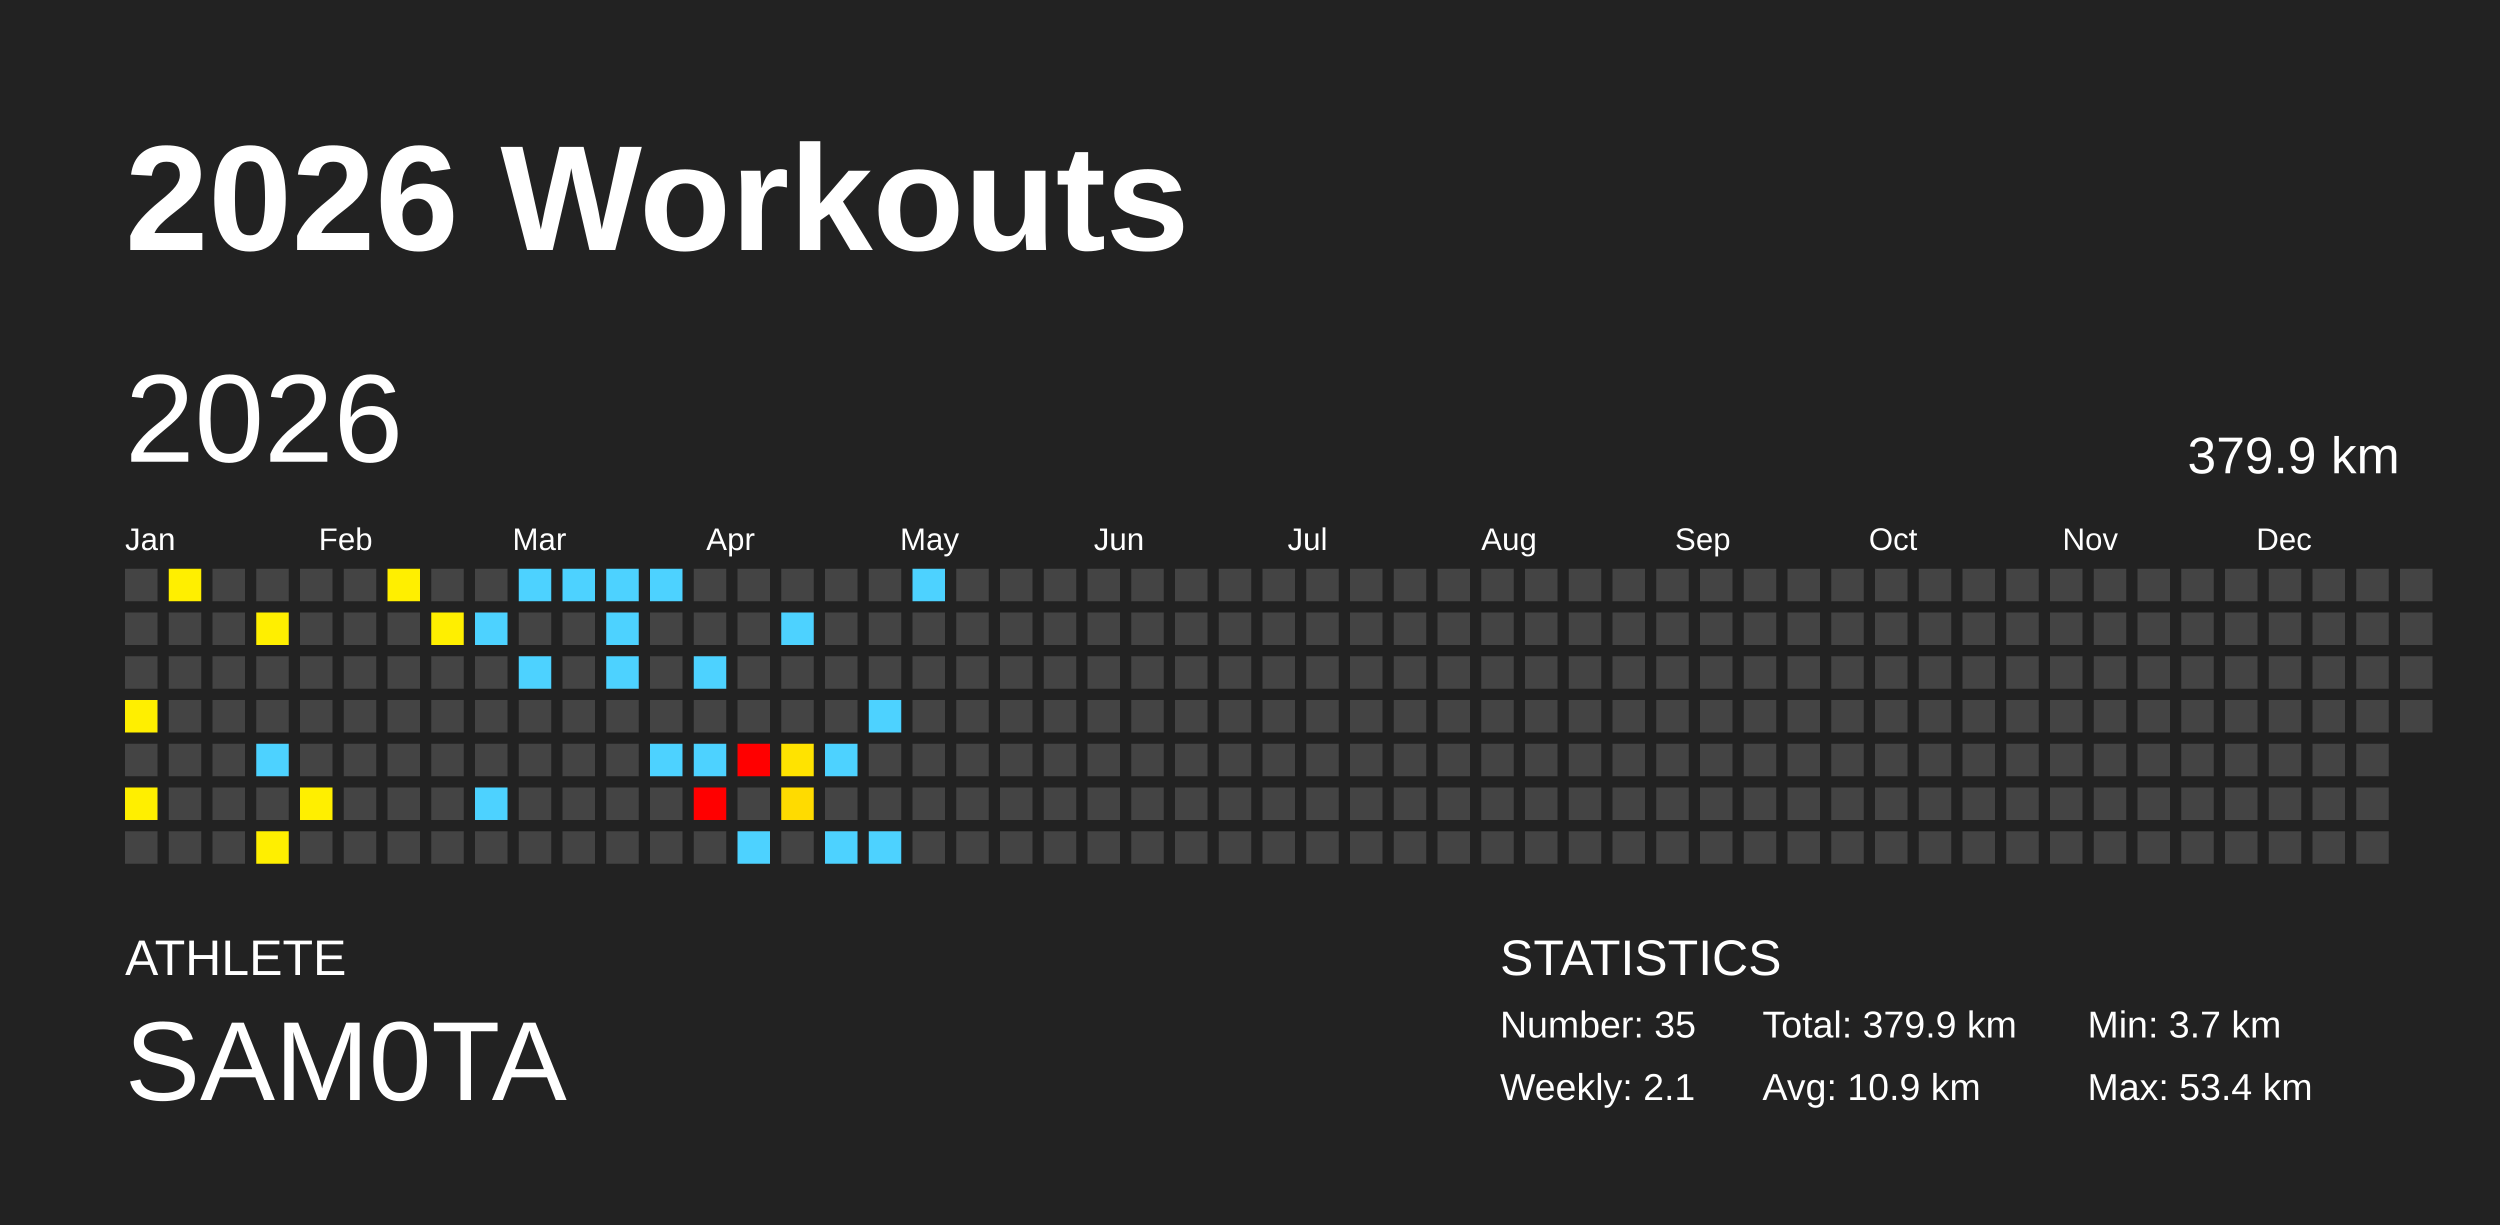
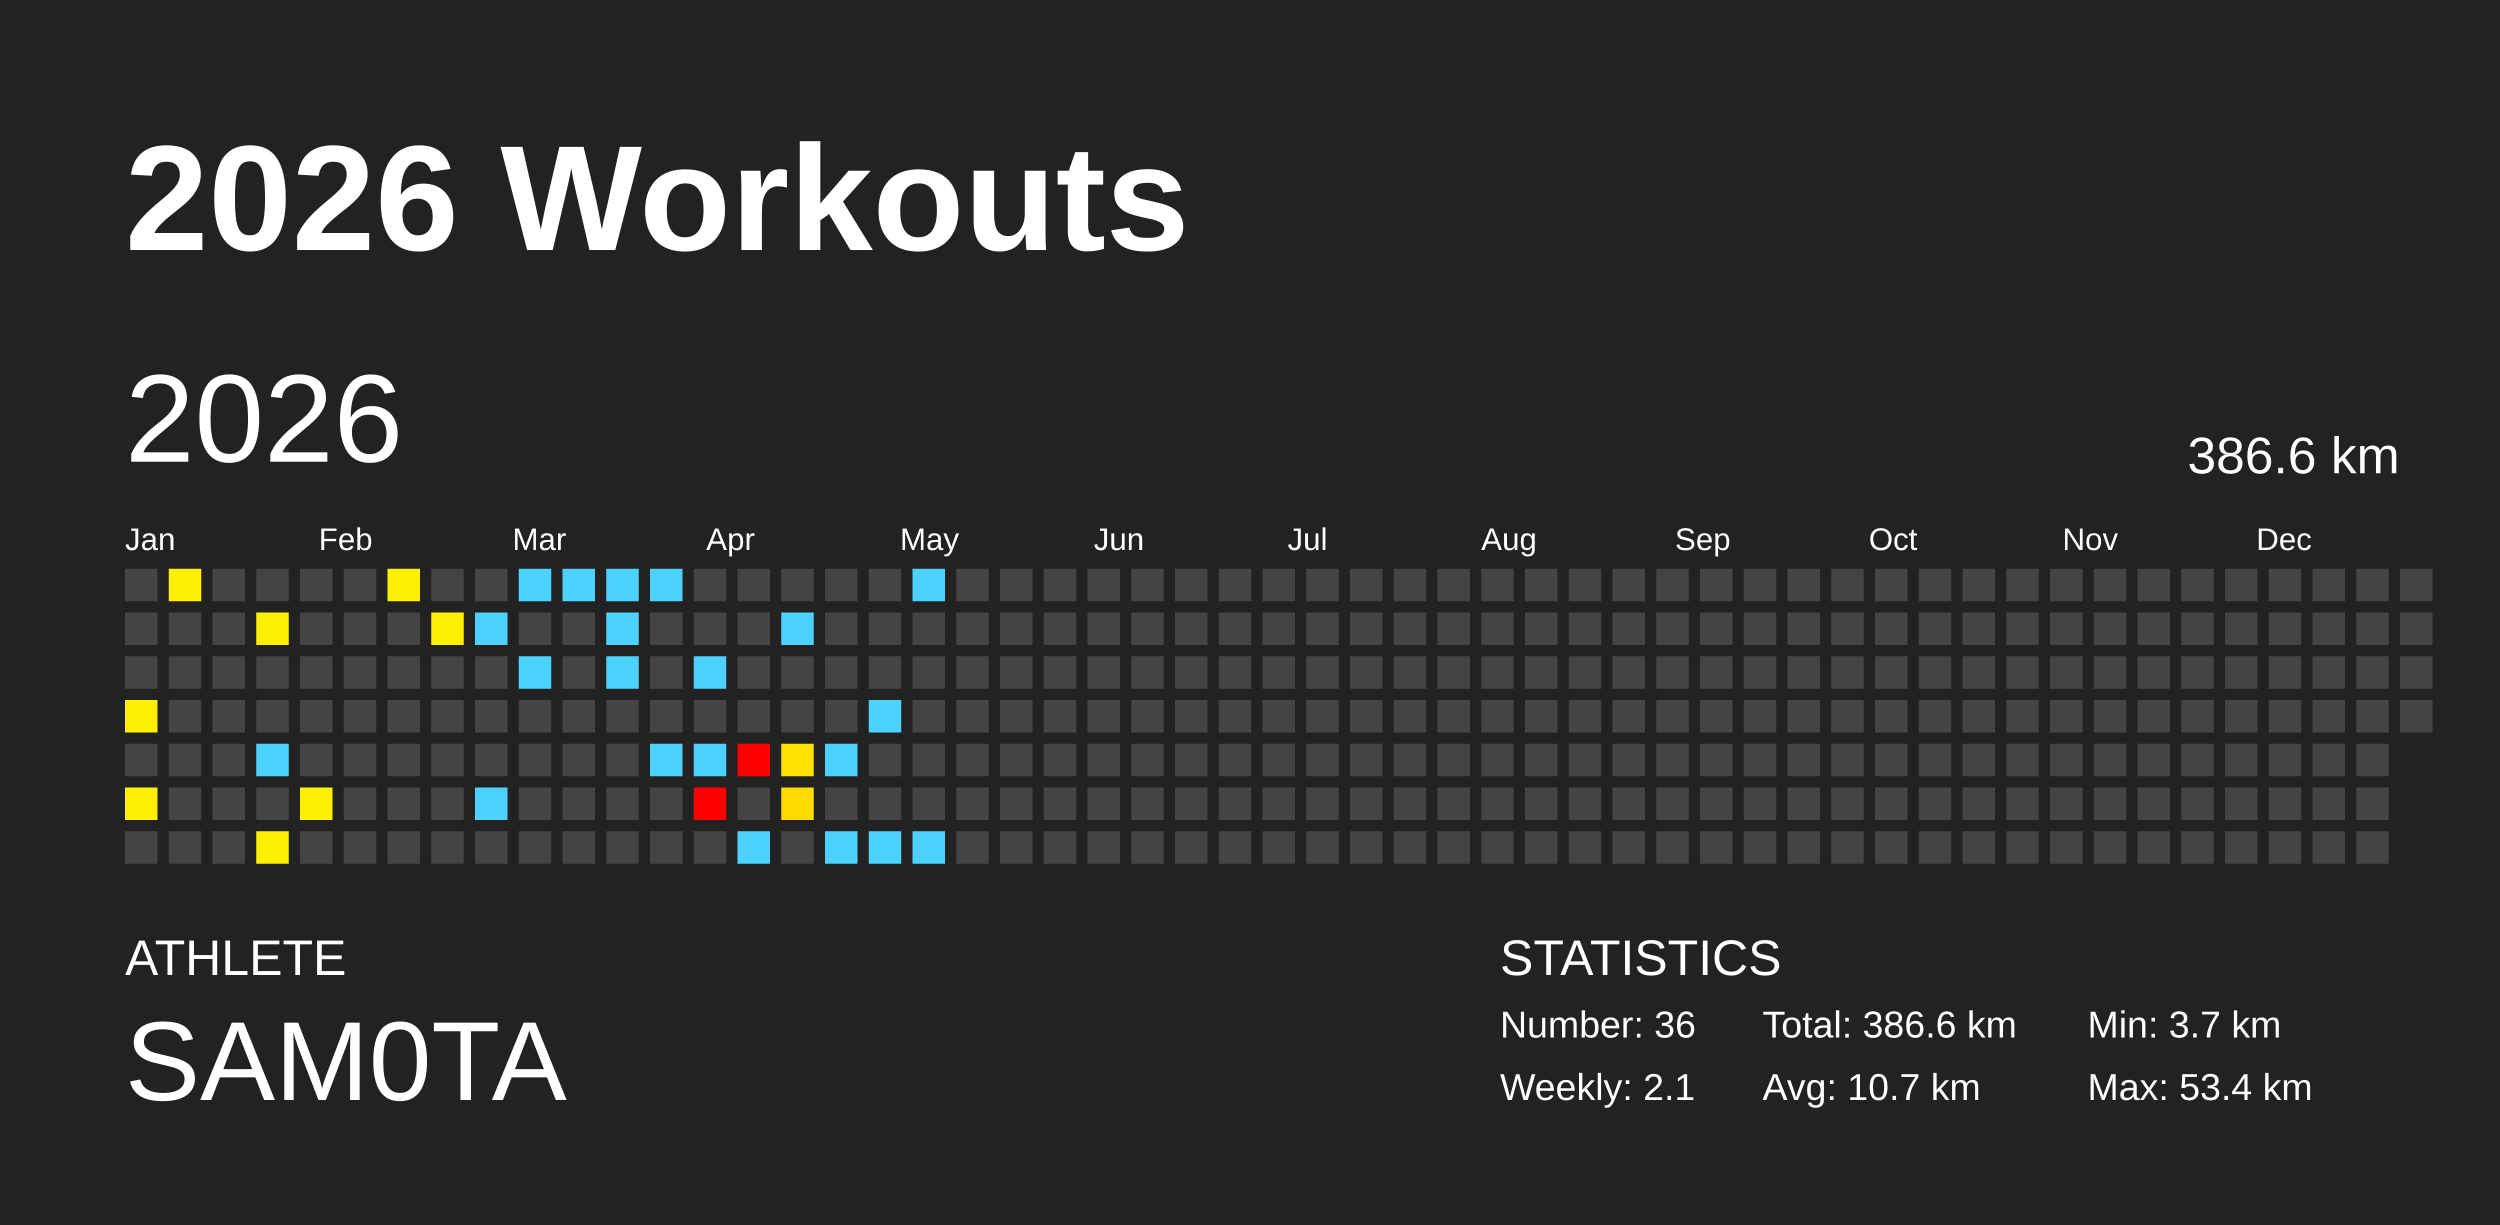
<svg xmlns="http://www.w3.org/2000/svg" baseProfile="full" height="98mm" version="1.1" viewBox="0,0,200,98" width="200mm">
  <defs />
  <rect fill="#222222" height="98" width="200" x="0" y="0" />
  <text fill="#FFFFFF" style="font-size:12px; font-family:Arial; font-weight:bold;" x="10" y="20">2026 Workouts</text>
  <text fill="#FFFFFF" style="font-size:4px; font-family:Arial" x="10" y="78">ATHLETE</text>
  <text fill="#FFFFFF" style="font-size:9px; font-family:Arial" x="10" y="88">SAM0TA</text>
  <text fill="#FFFFFF" style="font-size:4px; font-family:Arial" x="120" y="78">STATISTICS</text>
-   <text fill="#FFFFFF" style="font-size:3px; font-family:Arial" x="120" y="83">Number: 35</text>
+   <text fill="#FFFFFF" style="font-size:3px; font-family:Arial" x="120" y="83">Number: 36</text>
  <text fill="#FFFFFF" style="font-size:3px; font-family:Arial" x="120" y="88">Weekly: 2.1</text>
-   <text fill="#FFFFFF" style="font-size:3px; font-family:Arial" x="141" y="83">Total: 379.9 km</text>
-   <text fill="#FFFFFF" style="font-size:3px; font-family:Arial" x="141" y="88">Avg: 10.9 km</text>
+   <text fill="#FFFFFF" style="font-size:3px; font-family:Arial" x="141" y="83">Total: 386.6 km</text>
+   <text fill="#FFFFFF" style="font-size:3px; font-family:Arial" x="141" y="88">Avg: 10.7 km</text>
  <text fill="#FFFFFF" style="font-size:3px; font-family:Arial" x="167" y="83">Min: 3.7 km</text>
  <text fill="#FFFFFF" style="font-size:3px; font-family:Arial" x="167" y="88">Max: 53.4 km</text>
  <text dominant-baseline="hanging" fill="#FFFFFF" style="font-size:10.0px; font-family:Arial;" x="10" y="30">2026</text>
-   <text dominant-baseline="hanging" fill="#FFFFFF" style="font-size:4.125px; font-family:Arial;" x="175" y="35">379.9 km</text>
+   <text dominant-baseline="hanging" fill="#FFFFFF" style="font-size:4.125px; font-family:Arial;" x="175" y="35">386.6 km</text>
  <text fill="#FFFFFF" style="font-size:2.5px; font-family:Arial" x="10.0" y="44">Jan</text>
  <text fill="#FFFFFF" style="font-size:2.5px; font-family:Arial" x="25.5" y="44">Feb</text>
  <text fill="#FFFFFF" style="font-size:2.5px; font-family:Arial" x="41.0" y="44">Mar</text>
  <text fill="#FFFFFF" style="font-size:2.5px; font-family:Arial" x="56.5" y="44">Apr</text>
  <text fill="#FFFFFF" style="font-size:2.5px; font-family:Arial" x="72.0" y="44">May</text>
  <text fill="#FFFFFF" style="font-size:2.5px; font-family:Arial" x="87.5" y="44">Jun</text>
  <text fill="#FFFFFF" style="font-size:2.5px; font-family:Arial" x="103.0" y="44">Jul</text>
  <text fill="#FFFFFF" style="font-size:2.5px; font-family:Arial" x="118.5" y="44">Aug</text>
  <text fill="#FFFFFF" style="font-size:2.5px; font-family:Arial" x="134.0" y="44">Sep</text>
  <text fill="#FFFFFF" style="font-size:2.5px; font-family:Arial" x="149.5" y="44">Oct</text>
  <text fill="#FFFFFF" style="font-size:2.5px; font-family:Arial" x="165.0" y="44">Nov</text>
  <text fill="#FFFFFF" style="font-size:2.5px; font-family:Arial" x="180.5" y="44">Dec</text>
  <rect fill="#444444" height="2.6" width="2.6" x="10.0" y="45.5" />
  <rect fill="#444444" height="2.6" width="2.6" x="10.0" y="49.0" />
  <rect fill="#444444" height="2.6" width="2.6" x="10.0" y="52.5" />
  <rect fill="#ffef00" height="2.6" width="2.6" x="10.0" y="56.0" />
  <rect fill="#444444" height="2.6" width="2.6" x="10.0" y="59.5" />
  <rect fill="#ffef00" height="2.6" width="2.6" x="10.0" y="63.0" />
  <rect fill="#444444" height="2.6" width="2.6" x="10.0" y="66.5" />
  <rect fill="#ffef00" height="2.6" width="2.6" x="13.5" y="45.5" />
  <rect fill="#444444" height="2.6" width="2.6" x="13.5" y="49.0" />
  <rect fill="#444444" height="2.6" width="2.6" x="13.5" y="52.5" />
  <rect fill="#444444" height="2.6" width="2.6" x="13.5" y="56.0" />
  <rect fill="#444444" height="2.6" width="2.6" x="13.5" y="59.5" />
  <rect fill="#444444" height="2.6" width="2.6" x="13.5" y="63.0" />
  <rect fill="#444444" height="2.6" width="2.6" x="13.5" y="66.5" />
  <rect fill="#444444" height="2.6" width="2.6" x="17.0" y="45.5" />
  <rect fill="#444444" height="2.6" width="2.6" x="17.0" y="49.0" />
  <rect fill="#444444" height="2.6" width="2.6" x="17.0" y="52.5" />
  <rect fill="#444444" height="2.6" width="2.6" x="17.0" y="56.0" />
  <rect fill="#444444" height="2.6" width="2.6" x="17.0" y="59.5" />
  <rect fill="#444444" height="2.6" width="2.6" x="17.0" y="63.0" />
  <rect fill="#444444" height="2.6" width="2.6" x="17.0" y="66.5" />
  <rect fill="#444444" height="2.6" width="2.6" x="20.5" y="45.5" />
  <rect fill="#ffef00" height="2.6" width="2.6" x="20.5" y="49.0" />
  <rect fill="#444444" height="2.6" width="2.6" x="20.5" y="52.5" />
  <rect fill="#444444" height="2.6" width="2.6" x="20.5" y="56.0" />
  <rect fill="#4dd2ff" height="2.6" width="2.6" x="20.5" y="59.5" />
  <rect fill="#444444" height="2.6" width="2.6" x="20.5" y="63.0" />
  <rect fill="#ffef00" height="2.6" width="2.6" x="20.5" y="66.5" />
  <rect fill="#444444" height="2.6" width="2.6" x="24.0" y="45.5" />
  <rect fill="#444444" height="2.6" width="2.6" x="24.0" y="49.0" />
  <rect fill="#444444" height="2.6" width="2.6" x="24.0" y="52.5" />
  <rect fill="#444444" height="2.6" width="2.6" x="24.0" y="56.0" />
  <rect fill="#444444" height="2.6" width="2.6" x="24.0" y="59.5" />
  <rect fill="#ffef00" height="2.6" width="2.6" x="24.0" y="63.0" />
  <rect fill="#444444" height="2.6" width="2.6" x="24.0" y="66.5" />
  <rect fill="#444444" height="2.6" width="2.6" x="27.5" y="45.5" />
  <rect fill="#444444" height="2.6" width="2.6" x="27.5" y="49.0" />
  <rect fill="#444444" height="2.6" width="2.6" x="27.5" y="52.5" />
  <rect fill="#444444" height="2.6" width="2.6" x="27.5" y="56.0" />
  <rect fill="#444444" height="2.6" width="2.6" x="27.5" y="59.5" />
  <rect fill="#444444" height="2.6" width="2.6" x="27.5" y="63.0" />
  <rect fill="#444444" height="2.6" width="2.6" x="27.5" y="66.5" />
  <rect fill="#ffef00" height="2.6" width="2.6" x="31.0" y="45.5" />
  <rect fill="#444444" height="2.6" width="2.6" x="31.0" y="49.0" />
  <rect fill="#444444" height="2.6" width="2.6" x="31.0" y="52.5" />
  <rect fill="#444444" height="2.6" width="2.6" x="31.0" y="56.0" />
  <rect fill="#444444" height="2.6" width="2.6" x="31.0" y="59.5" />
  <rect fill="#444444" height="2.6" width="2.6" x="31.0" y="63.0" />
  <rect fill="#444444" height="2.6" width="2.6" x="31.0" y="66.5" />
  <rect fill="#444444" height="2.6" width="2.6" x="34.5" y="45.5" />
  <rect fill="#ffef00" height="2.6" width="2.6" x="34.5" y="49.0" />
  <rect fill="#444444" height="2.6" width="2.6" x="34.5" y="52.5" />
  <rect fill="#444444" height="2.6" width="2.6" x="34.5" y="56.0" />
  <rect fill="#444444" height="2.6" width="2.6" x="34.5" y="59.5" />
  <rect fill="#444444" height="2.6" width="2.6" x="34.5" y="63.0" />
  <rect fill="#444444" height="2.6" width="2.6" x="34.5" y="66.5" />
  <rect fill="#444444" height="2.6" width="2.6" x="38.0" y="45.5" />
  <rect fill="#4dd2ff" height="2.6" width="2.6" x="38.0" y="49.0" />
  <rect fill="#444444" height="2.6" width="2.6" x="38.0" y="52.5" />
  <rect fill="#444444" height="2.6" width="2.6" x="38.0" y="56.0" />
  <rect fill="#444444" height="2.6" width="2.6" x="38.0" y="59.5" />
  <rect fill="#4dd2ff" height="2.6" width="2.6" x="38.0" y="63.0" />
  <rect fill="#444444" height="2.6" width="2.6" x="38.0" y="66.5" />
  <rect fill="#4dd2ff" height="2.6" width="2.6" x="41.5" y="45.5" />
  <rect fill="#444444" height="2.6" width="2.6" x="41.5" y="49.0" />
  <rect fill="#4dd2ff" height="2.6" width="2.6" x="41.5" y="52.5" />
  <rect fill="#444444" height="2.6" width="2.6" x="41.5" y="56.0" />
  <rect fill="#444444" height="2.6" width="2.6" x="41.5" y="59.5" />
  <rect fill="#444444" height="2.6" width="2.6" x="41.5" y="63.0" />
  <rect fill="#444444" height="2.6" width="2.6" x="41.5" y="66.5" />
  <rect fill="#4dd2ff" height="2.6" width="2.6" x="45.0" y="45.5" />
  <rect fill="#444444" height="2.6" width="2.6" x="45.0" y="49.0" />
  <rect fill="#444444" height="2.6" width="2.6" x="45.0" y="52.5" />
  <rect fill="#444444" height="2.6" width="2.6" x="45.0" y="56.0" />
  <rect fill="#444444" height="2.6" width="2.6" x="45.0" y="59.5" />
  <rect fill="#444444" height="2.6" width="2.6" x="45.0" y="63.0" />
  <rect fill="#444444" height="2.6" width="2.6" x="45.0" y="66.5" />
  <rect fill="#4dd2ff" height="2.6" width="2.6" x="48.5" y="45.5" />
  <rect fill="#4dd2ff" height="2.6" width="2.6" x="48.5" y="49.0" />
  <rect fill="#4dd2ff" height="2.6" width="2.6" x="48.5" y="52.5" />
  <rect fill="#444444" height="2.6" width="2.6" x="48.5" y="56.0" />
  <rect fill="#444444" height="2.6" width="2.6" x="48.5" y="59.5" />
  <rect fill="#444444" height="2.6" width="2.6" x="48.5" y="63.0" />
  <rect fill="#444444" height="2.6" width="2.6" x="48.5" y="66.5" />
  <rect fill="#4dd2ff" height="2.6" width="2.6" x="52.0" y="45.5" />
  <rect fill="#444444" height="2.6" width="2.6" x="52.0" y="49.0" />
  <rect fill="#444444" height="2.6" width="2.6" x="52.0" y="52.5" />
  <rect fill="#444444" height="2.6" width="2.6" x="52.0" y="56.0" />
  <rect fill="#4dd2ff" height="2.6" width="2.6" x="52.0" y="59.5" />
  <rect fill="#444444" height="2.6" width="2.6" x="52.0" y="63.0" />
  <rect fill="#444444" height="2.6" width="2.6" x="52.0" y="66.5" />
  <rect fill="#444444" height="2.6" width="2.6" x="55.5" y="45.5" />
  <rect fill="#444444" height="2.6" width="2.6" x="55.5" y="49.0" />
  <rect fill="#4dd2ff" height="2.6" width="2.6" x="55.5" y="52.5" />
  <rect fill="#444444" height="2.6" width="2.6" x="55.5" y="56.0" />
  <rect fill="#4dd2ff" height="2.6" width="2.6" x="55.5" y="59.5" />
  <rect fill="red" height="2.6" width="2.6" x="55.5" y="63.0" />
  <rect fill="#444444" height="2.6" width="2.6" x="55.5" y="66.5" />
  <rect fill="#444444" height="2.6" width="2.6" x="59.0" y="45.5" />
  <rect fill="#444444" height="2.6" width="2.6" x="59.0" y="49.0" />
  <rect fill="#444444" height="2.6" width="2.6" x="59.0" y="52.5" />
  <rect fill="#444444" height="2.6" width="2.6" x="59.0" y="56.0" />
  <rect fill="red" height="2.6" width="2.6" x="59.0" y="59.5" />
  <rect fill="#444444" height="2.6" width="2.6" x="59.0" y="63.0" />
  <rect fill="#4dd2ff" height="2.6" width="2.6" x="59.0" y="66.5" />
  <rect fill="#444444" height="2.6" width="2.6" x="62.5" y="45.5" />
  <rect fill="#4dd2ff" height="2.6" width="2.6" x="62.5" y="49.0" />
  <rect fill="#444444" height="2.6" width="2.6" x="62.5" y="52.5" />
  <rect fill="#444444" height="2.6" width="2.6" x="62.5" y="56.0" />
  <rect fill="#ffe300" height="2.6" width="2.6" x="62.5" y="59.5" />
  <rect fill="#ffdb00" height="2.6" width="2.6" x="62.5" y="63.0" />
  <rect fill="#444444" height="2.6" width="2.6" x="62.5" y="66.5" />
  <rect fill="#444444" height="2.6" width="2.6" x="66.0" y="45.5" />
  <rect fill="#444444" height="2.6" width="2.6" x="66.0" y="49.0" />
  <rect fill="#444444" height="2.6" width="2.6" x="66.0" y="52.5" />
  <rect fill="#444444" height="2.6" width="2.6" x="66.0" y="56.0" />
  <rect fill="#4dd2ff" height="2.6" width="2.6" x="66.0" y="59.5" />
  <rect fill="#444444" height="2.6" width="2.6" x="66.0" y="63.0" />
  <rect fill="#4dd2ff" height="2.6" width="2.6" x="66.0" y="66.5" />
  <rect fill="#444444" height="2.6" width="2.6" x="69.5" y="45.5" />
  <rect fill="#444444" height="2.6" width="2.6" x="69.5" y="49.0" />
  <rect fill="#444444" height="2.6" width="2.6" x="69.5" y="52.5" />
  <rect fill="#4dd2ff" height="2.6" width="2.6" x="69.5" y="56.0" />
  <rect fill="#444444" height="2.6" width="2.6" x="69.5" y="59.5" />
  <rect fill="#444444" height="2.6" width="2.6" x="69.5" y="63.0" />
  <rect fill="#4dd2ff" height="2.6" width="2.6" x="69.5" y="66.5" />
  <rect fill="#4dd2ff" height="2.6" width="2.6" x="73.0" y="45.5" />
  <rect fill="#444444" height="2.6" width="2.6" x="73.0" y="49.0" />
  <rect fill="#444444" height="2.6" width="2.6" x="73.0" y="52.5" />
  <rect fill="#444444" height="2.6" width="2.6" x="73.0" y="56.0" />
  <rect fill="#444444" height="2.6" width="2.6" x="73.0" y="59.5" />
  <rect fill="#444444" height="2.6" width="2.6" x="73.0" y="63.0" />
-   <rect fill="#444444" height="2.6" width="2.6" x="73.0" y="66.5" />
+   <rect fill="#4dd2ff" height="2.6" width="2.6" x="73.0" y="66.5" />
  <rect fill="#444444" height="2.6" width="2.6" x="76.5" y="45.5" />
  <rect fill="#444444" height="2.6" width="2.6" x="76.5" y="49.0" />
  <rect fill="#444444" height="2.6" width="2.6" x="76.5" y="52.5" />
  <rect fill="#444444" height="2.6" width="2.6" x="76.5" y="56.0" />
  <rect fill="#444444" height="2.6" width="2.6" x="76.5" y="59.5" />
  <rect fill="#444444" height="2.6" width="2.6" x="76.5" y="63.0" />
  <rect fill="#444444" height="2.6" width="2.6" x="76.5" y="66.5" />
  <rect fill="#444444" height="2.6" width="2.6" x="80.0" y="45.5" />
  <rect fill="#444444" height="2.6" width="2.6" x="80.0" y="49.0" />
  <rect fill="#444444" height="2.6" width="2.6" x="80.0" y="52.5" />
  <rect fill="#444444" height="2.6" width="2.6" x="80.0" y="56.0" />
  <rect fill="#444444" height="2.6" width="2.6" x="80.0" y="59.5" />
  <rect fill="#444444" height="2.6" width="2.6" x="80.0" y="63.0" />
  <rect fill="#444444" height="2.6" width="2.6" x="80.0" y="66.5" />
  <rect fill="#444444" height="2.6" width="2.6" x="83.5" y="45.5" />
  <rect fill="#444444" height="2.6" width="2.6" x="83.5" y="49.0" />
  <rect fill="#444444" height="2.6" width="2.6" x="83.5" y="52.5" />
  <rect fill="#444444" height="2.6" width="2.6" x="83.5" y="56.0" />
  <rect fill="#444444" height="2.6" width="2.6" x="83.5" y="59.5" />
  <rect fill="#444444" height="2.6" width="2.6" x="83.5" y="63.0" />
  <rect fill="#444444" height="2.6" width="2.6" x="83.5" y="66.5" />
  <rect fill="#444444" height="2.6" width="2.6" x="87.0" y="45.5" />
  <rect fill="#444444" height="2.6" width="2.6" x="87.0" y="49.0" />
  <rect fill="#444444" height="2.6" width="2.6" x="87.0" y="52.5" />
  <rect fill="#444444" height="2.6" width="2.6" x="87.0" y="56.0" />
  <rect fill="#444444" height="2.6" width="2.6" x="87.0" y="59.5" />
  <rect fill="#444444" height="2.6" width="2.6" x="87.0" y="63.0" />
  <rect fill="#444444" height="2.6" width="2.6" x="87.0" y="66.5" />
  <rect fill="#444444" height="2.6" width="2.6" x="90.5" y="45.5" />
  <rect fill="#444444" height="2.6" width="2.6" x="90.5" y="49.0" />
  <rect fill="#444444" height="2.6" width="2.6" x="90.5" y="52.5" />
  <rect fill="#444444" height="2.6" width="2.6" x="90.5" y="56.0" />
  <rect fill="#444444" height="2.6" width="2.6" x="90.5" y="59.5" />
  <rect fill="#444444" height="2.6" width="2.6" x="90.5" y="63.0" />
  <rect fill="#444444" height="2.6" width="2.6" x="90.5" y="66.5" />
  <rect fill="#444444" height="2.6" width="2.6" x="94.0" y="45.5" />
  <rect fill="#444444" height="2.6" width="2.6" x="94.0" y="49.0" />
  <rect fill="#444444" height="2.6" width="2.6" x="94.0" y="52.5" />
  <rect fill="#444444" height="2.6" width="2.6" x="94.0" y="56.0" />
  <rect fill="#444444" height="2.6" width="2.6" x="94.0" y="59.5" />
  <rect fill="#444444" height="2.6" width="2.6" x="94.0" y="63.0" />
  <rect fill="#444444" height="2.6" width="2.6" x="94.0" y="66.5" />
  <rect fill="#444444" height="2.6" width="2.6" x="97.5" y="45.5" />
  <rect fill="#444444" height="2.6" width="2.6" x="97.5" y="49.0" />
  <rect fill="#444444" height="2.6" width="2.6" x="97.5" y="52.5" />
  <rect fill="#444444" height="2.6" width="2.6" x="97.5" y="56.0" />
  <rect fill="#444444" height="2.6" width="2.6" x="97.5" y="59.5" />
  <rect fill="#444444" height="2.6" width="2.6" x="97.5" y="63.0" />
  <rect fill="#444444" height="2.6" width="2.6" x="97.5" y="66.5" />
  <rect fill="#444444" height="2.6" width="2.6" x="101.0" y="45.5" />
  <rect fill="#444444" height="2.6" width="2.6" x="101.0" y="49.0" />
  <rect fill="#444444" height="2.6" width="2.6" x="101.0" y="52.5" />
  <rect fill="#444444" height="2.6" width="2.6" x="101.0" y="56.0" />
  <rect fill="#444444" height="2.6" width="2.6" x="101.0" y="59.5" />
  <rect fill="#444444" height="2.6" width="2.6" x="101.0" y="63.0" />
  <rect fill="#444444" height="2.6" width="2.6" x="101.0" y="66.5" />
  <rect fill="#444444" height="2.6" width="2.6" x="104.5" y="45.5" />
  <rect fill="#444444" height="2.6" width="2.6" x="104.5" y="49.0" />
  <rect fill="#444444" height="2.6" width="2.6" x="104.5" y="52.5" />
  <rect fill="#444444" height="2.6" width="2.6" x="104.5" y="56.0" />
  <rect fill="#444444" height="2.6" width="2.6" x="104.5" y="59.5" />
  <rect fill="#444444" height="2.6" width="2.6" x="104.5" y="63.0" />
  <rect fill="#444444" height="2.6" width="2.6" x="104.5" y="66.5" />
  <rect fill="#444444" height="2.6" width="2.6" x="108.0" y="45.5" />
  <rect fill="#444444" height="2.6" width="2.6" x="108.0" y="49.0" />
  <rect fill="#444444" height="2.6" width="2.6" x="108.0" y="52.5" />
  <rect fill="#444444" height="2.6" width="2.6" x="108.0" y="56.0" />
  <rect fill="#444444" height="2.6" width="2.6" x="108.0" y="59.5" />
  <rect fill="#444444" height="2.6" width="2.6" x="108.0" y="63.0" />
  <rect fill="#444444" height="2.6" width="2.6" x="108.0" y="66.5" />
  <rect fill="#444444" height="2.6" width="2.6" x="111.5" y="45.5" />
  <rect fill="#444444" height="2.6" width="2.6" x="111.5" y="49.0" />
  <rect fill="#444444" height="2.6" width="2.6" x="111.5" y="52.5" />
  <rect fill="#444444" height="2.6" width="2.6" x="111.5" y="56.0" />
  <rect fill="#444444" height="2.6" width="2.6" x="111.5" y="59.5" />
  <rect fill="#444444" height="2.6" width="2.6" x="111.5" y="63.0" />
  <rect fill="#444444" height="2.6" width="2.6" x="111.5" y="66.5" />
  <rect fill="#444444" height="2.6" width="2.6" x="115.0" y="45.5" />
  <rect fill="#444444" height="2.6" width="2.6" x="115.0" y="49.0" />
  <rect fill="#444444" height="2.6" width="2.6" x="115.0" y="52.5" />
  <rect fill="#444444" height="2.6" width="2.6" x="115.0" y="56.0" />
  <rect fill="#444444" height="2.6" width="2.6" x="115.0" y="59.5" />
  <rect fill="#444444" height="2.6" width="2.6" x="115.0" y="63.0" />
  <rect fill="#444444" height="2.6" width="2.6" x="115.0" y="66.5" />
  <rect fill="#444444" height="2.6" width="2.6" x="118.5" y="45.5" />
  <rect fill="#444444" height="2.6" width="2.6" x="118.5" y="49.0" />
  <rect fill="#444444" height="2.6" width="2.6" x="118.5" y="52.5" />
  <rect fill="#444444" height="2.6" width="2.6" x="118.5" y="56.0" />
  <rect fill="#444444" height="2.6" width="2.6" x="118.5" y="59.5" />
  <rect fill="#444444" height="2.6" width="2.6" x="118.5" y="63.0" />
  <rect fill="#444444" height="2.6" width="2.6" x="118.5" y="66.5" />
  <rect fill="#444444" height="2.6" width="2.6" x="122.0" y="45.5" />
  <rect fill="#444444" height="2.6" width="2.6" x="122.0" y="49.0" />
  <rect fill="#444444" height="2.6" width="2.6" x="122.0" y="52.5" />
  <rect fill="#444444" height="2.6" width="2.6" x="122.0" y="56.0" />
  <rect fill="#444444" height="2.6" width="2.6" x="122.0" y="59.5" />
  <rect fill="#444444" height="2.6" width="2.6" x="122.0" y="63.0" />
  <rect fill="#444444" height="2.6" width="2.6" x="122.0" y="66.5" />
  <rect fill="#444444" height="2.6" width="2.6" x="125.5" y="45.5" />
  <rect fill="#444444" height="2.6" width="2.6" x="125.5" y="49.0" />
  <rect fill="#444444" height="2.6" width="2.6" x="125.5" y="52.5" />
  <rect fill="#444444" height="2.6" width="2.6" x="125.5" y="56.0" />
  <rect fill="#444444" height="2.6" width="2.6" x="125.5" y="59.5" />
  <rect fill="#444444" height="2.6" width="2.6" x="125.5" y="63.0" />
  <rect fill="#444444" height="2.6" width="2.6" x="125.5" y="66.5" />
  <rect fill="#444444" height="2.6" width="2.6" x="129.0" y="45.5" />
  <rect fill="#444444" height="2.6" width="2.6" x="129.0" y="49.0" />
  <rect fill="#444444" height="2.6" width="2.6" x="129.0" y="52.5" />
  <rect fill="#444444" height="2.6" width="2.6" x="129.0" y="56.0" />
  <rect fill="#444444" height="2.6" width="2.6" x="129.0" y="59.5" />
  <rect fill="#444444" height="2.6" width="2.6" x="129.0" y="63.0" />
  <rect fill="#444444" height="2.6" width="2.6" x="129.0" y="66.5" />
  <rect fill="#444444" height="2.6" width="2.6" x="132.5" y="45.5" />
  <rect fill="#444444" height="2.6" width="2.6" x="132.5" y="49.0" />
  <rect fill="#444444" height="2.6" width="2.6" x="132.5" y="52.5" />
  <rect fill="#444444" height="2.6" width="2.6" x="132.5" y="56.0" />
  <rect fill="#444444" height="2.6" width="2.6" x="132.5" y="59.5" />
  <rect fill="#444444" height="2.6" width="2.6" x="132.5" y="63.0" />
  <rect fill="#444444" height="2.6" width="2.6" x="132.5" y="66.5" />
  <rect fill="#444444" height="2.6" width="2.6" x="136.0" y="45.5" />
  <rect fill="#444444" height="2.6" width="2.6" x="136.0" y="49.0" />
  <rect fill="#444444" height="2.6" width="2.6" x="136.0" y="52.5" />
  <rect fill="#444444" height="2.6" width="2.6" x="136.0" y="56.0" />
  <rect fill="#444444" height="2.6" width="2.6" x="136.0" y="59.5" />
  <rect fill="#444444" height="2.6" width="2.6" x="136.0" y="63.0" />
  <rect fill="#444444" height="2.6" width="2.6" x="136.0" y="66.5" />
  <rect fill="#444444" height="2.6" width="2.6" x="139.5" y="45.5" />
  <rect fill="#444444" height="2.6" width="2.6" x="139.5" y="49.0" />
  <rect fill="#444444" height="2.6" width="2.6" x="139.5" y="52.5" />
  <rect fill="#444444" height="2.6" width="2.6" x="139.5" y="56.0" />
  <rect fill="#444444" height="2.6" width="2.6" x="139.5" y="59.5" />
  <rect fill="#444444" height="2.6" width="2.6" x="139.5" y="63.0" />
  <rect fill="#444444" height="2.6" width="2.6" x="139.5" y="66.5" />
  <rect fill="#444444" height="2.6" width="2.6" x="143.0" y="45.5" />
  <rect fill="#444444" height="2.6" width="2.6" x="143.0" y="49.0" />
  <rect fill="#444444" height="2.6" width="2.6" x="143.0" y="52.5" />
  <rect fill="#444444" height="2.6" width="2.6" x="143.0" y="56.0" />
  <rect fill="#444444" height="2.6" width="2.6" x="143.0" y="59.5" />
  <rect fill="#444444" height="2.6" width="2.6" x="143.0" y="63.0" />
  <rect fill="#444444" height="2.6" width="2.6" x="143.0" y="66.5" />
  <rect fill="#444444" height="2.6" width="2.6" x="146.5" y="45.5" />
  <rect fill="#444444" height="2.6" width="2.6" x="146.5" y="49.0" />
  <rect fill="#444444" height="2.6" width="2.6" x="146.5" y="52.5" />
  <rect fill="#444444" height="2.6" width="2.6" x="146.5" y="56.0" />
  <rect fill="#444444" height="2.6" width="2.6" x="146.5" y="59.5" />
  <rect fill="#444444" height="2.6" width="2.6" x="146.5" y="63.0" />
  <rect fill="#444444" height="2.6" width="2.6" x="146.5" y="66.5" />
  <rect fill="#444444" height="2.6" width="2.6" x="150.0" y="45.5" />
  <rect fill="#444444" height="2.6" width="2.6" x="150.0" y="49.0" />
  <rect fill="#444444" height="2.6" width="2.6" x="150.0" y="52.5" />
  <rect fill="#444444" height="2.6" width="2.6" x="150.0" y="56.0" />
  <rect fill="#444444" height="2.6" width="2.6" x="150.0" y="59.5" />
  <rect fill="#444444" height="2.6" width="2.6" x="150.0" y="63.0" />
  <rect fill="#444444" height="2.6" width="2.6" x="150.0" y="66.5" />
  <rect fill="#444444" height="2.6" width="2.6" x="153.5" y="45.5" />
  <rect fill="#444444" height="2.6" width="2.6" x="153.5" y="49.0" />
  <rect fill="#444444" height="2.6" width="2.6" x="153.5" y="52.5" />
  <rect fill="#444444" height="2.6" width="2.6" x="153.5" y="56.0" />
  <rect fill="#444444" height="2.6" width="2.6" x="153.5" y="59.5" />
  <rect fill="#444444" height="2.6" width="2.6" x="153.5" y="63.0" />
  <rect fill="#444444" height="2.6" width="2.6" x="153.5" y="66.5" />
  <rect fill="#444444" height="2.6" width="2.6" x="157.0" y="45.5" />
  <rect fill="#444444" height="2.6" width="2.6" x="157.0" y="49.0" />
  <rect fill="#444444" height="2.6" width="2.6" x="157.0" y="52.5" />
  <rect fill="#444444" height="2.6" width="2.6" x="157.0" y="56.0" />
  <rect fill="#444444" height="2.6" width="2.6" x="157.0" y="59.5" />
  <rect fill="#444444" height="2.6" width="2.6" x="157.0" y="63.0" />
  <rect fill="#444444" height="2.6" width="2.6" x="157.0" y="66.5" />
  <rect fill="#444444" height="2.6" width="2.6" x="160.5" y="45.5" />
  <rect fill="#444444" height="2.6" width="2.6" x="160.5" y="49.0" />
  <rect fill="#444444" height="2.6" width="2.6" x="160.5" y="52.5" />
  <rect fill="#444444" height="2.6" width="2.6" x="160.5" y="56.0" />
  <rect fill="#444444" height="2.6" width="2.6" x="160.5" y="59.5" />
  <rect fill="#444444" height="2.6" width="2.6" x="160.5" y="63.0" />
  <rect fill="#444444" height="2.6" width="2.6" x="160.5" y="66.5" />
  <rect fill="#444444" height="2.6" width="2.6" x="164.0" y="45.5" />
  <rect fill="#444444" height="2.6" width="2.6" x="164.0" y="49.0" />
  <rect fill="#444444" height="2.6" width="2.6" x="164.0" y="52.5" />
  <rect fill="#444444" height="2.6" width="2.6" x="164.0" y="56.0" />
  <rect fill="#444444" height="2.6" width="2.6" x="164.0" y="59.5" />
  <rect fill="#444444" height="2.6" width="2.6" x="164.0" y="63.0" />
  <rect fill="#444444" height="2.6" width="2.6" x="164.0" y="66.5" />
  <rect fill="#444444" height="2.6" width="2.6" x="167.5" y="45.5" />
  <rect fill="#444444" height="2.6" width="2.6" x="167.5" y="49.0" />
  <rect fill="#444444" height="2.6" width="2.6" x="167.5" y="52.5" />
  <rect fill="#444444" height="2.6" width="2.6" x="167.5" y="56.0" />
  <rect fill="#444444" height="2.6" width="2.6" x="167.5" y="59.5" />
  <rect fill="#444444" height="2.6" width="2.6" x="167.5" y="63.0" />
  <rect fill="#444444" height="2.6" width="2.6" x="167.5" y="66.5" />
  <rect fill="#444444" height="2.6" width="2.6" x="171.0" y="45.5" />
  <rect fill="#444444" height="2.6" width="2.6" x="171.0" y="49.0" />
  <rect fill="#444444" height="2.6" width="2.6" x="171.0" y="52.5" />
  <rect fill="#444444" height="2.6" width="2.6" x="171.0" y="56.0" />
  <rect fill="#444444" height="2.6" width="2.6" x="171.0" y="59.5" />
  <rect fill="#444444" height="2.6" width="2.6" x="171.0" y="63.0" />
  <rect fill="#444444" height="2.6" width="2.6" x="171.0" y="66.5" />
  <rect fill="#444444" height="2.6" width="2.6" x="174.5" y="45.5" />
  <rect fill="#444444" height="2.6" width="2.6" x="174.5" y="49.0" />
  <rect fill="#444444" height="2.6" width="2.6" x="174.5" y="52.5" />
  <rect fill="#444444" height="2.6" width="2.6" x="174.5" y="56.0" />
  <rect fill="#444444" height="2.6" width="2.6" x="174.5" y="59.5" />
  <rect fill="#444444" height="2.6" width="2.6" x="174.5" y="63.0" />
  <rect fill="#444444" height="2.6" width="2.6" x="174.5" y="66.5" />
  <rect fill="#444444" height="2.6" width="2.6" x="178.0" y="45.5" />
  <rect fill="#444444" height="2.6" width="2.6" x="178.0" y="49.0" />
  <rect fill="#444444" height="2.6" width="2.6" x="178.0" y="52.5" />
  <rect fill="#444444" height="2.6" width="2.6" x="178.0" y="56.0" />
  <rect fill="#444444" height="2.6" width="2.6" x="178.0" y="59.5" />
  <rect fill="#444444" height="2.6" width="2.6" x="178.0" y="63.0" />
  <rect fill="#444444" height="2.6" width="2.6" x="178.0" y="66.5" />
  <rect fill="#444444" height="2.6" width="2.6" x="181.5" y="45.5" />
  <rect fill="#444444" height="2.6" width="2.6" x="181.5" y="49.0" />
  <rect fill="#444444" height="2.6" width="2.6" x="181.5" y="52.5" />
  <rect fill="#444444" height="2.6" width="2.6" x="181.5" y="56.0" />
  <rect fill="#444444" height="2.6" width="2.6" x="181.5" y="59.5" />
  <rect fill="#444444" height="2.6" width="2.6" x="181.5" y="63.0" />
  <rect fill="#444444" height="2.6" width="2.6" x="181.5" y="66.5" />
  <rect fill="#444444" height="2.6" width="2.6" x="185.0" y="45.5" />
  <rect fill="#444444" height="2.6" width="2.6" x="185.0" y="49.0" />
  <rect fill="#444444" height="2.6" width="2.6" x="185.0" y="52.5" />
  <rect fill="#444444" height="2.6" width="2.6" x="185.0" y="56.0" />
  <rect fill="#444444" height="2.6" width="2.6" x="185.0" y="59.5" />
  <rect fill="#444444" height="2.6" width="2.6" x="185.0" y="63.0" />
  <rect fill="#444444" height="2.6" width="2.6" x="185.0" y="66.5" />
  <rect fill="#444444" height="2.6" width="2.6" x="188.5" y="45.5" />
  <rect fill="#444444" height="2.6" width="2.6" x="188.5" y="49.0" />
  <rect fill="#444444" height="2.6" width="2.6" x="188.5" y="52.5" />
  <rect fill="#444444" height="2.6" width="2.6" x="188.5" y="56.0" />
  <rect fill="#444444" height="2.6" width="2.6" x="188.5" y="59.5" />
  <rect fill="#444444" height="2.6" width="2.6" x="188.5" y="63.0" />
  <rect fill="#444444" height="2.6" width="2.6" x="188.5" y="66.5" />
  <rect fill="#444444" height="2.6" width="2.6" x="192.0" y="45.5" />
  <rect fill="#444444" height="2.6" width="2.6" x="192.0" y="49.0" />
  <rect fill="#444444" height="2.6" width="2.6" x="192.0" y="52.5" />
  <rect fill="#444444" height="2.6" width="2.6" x="192.0" y="56.0" />
</svg>
